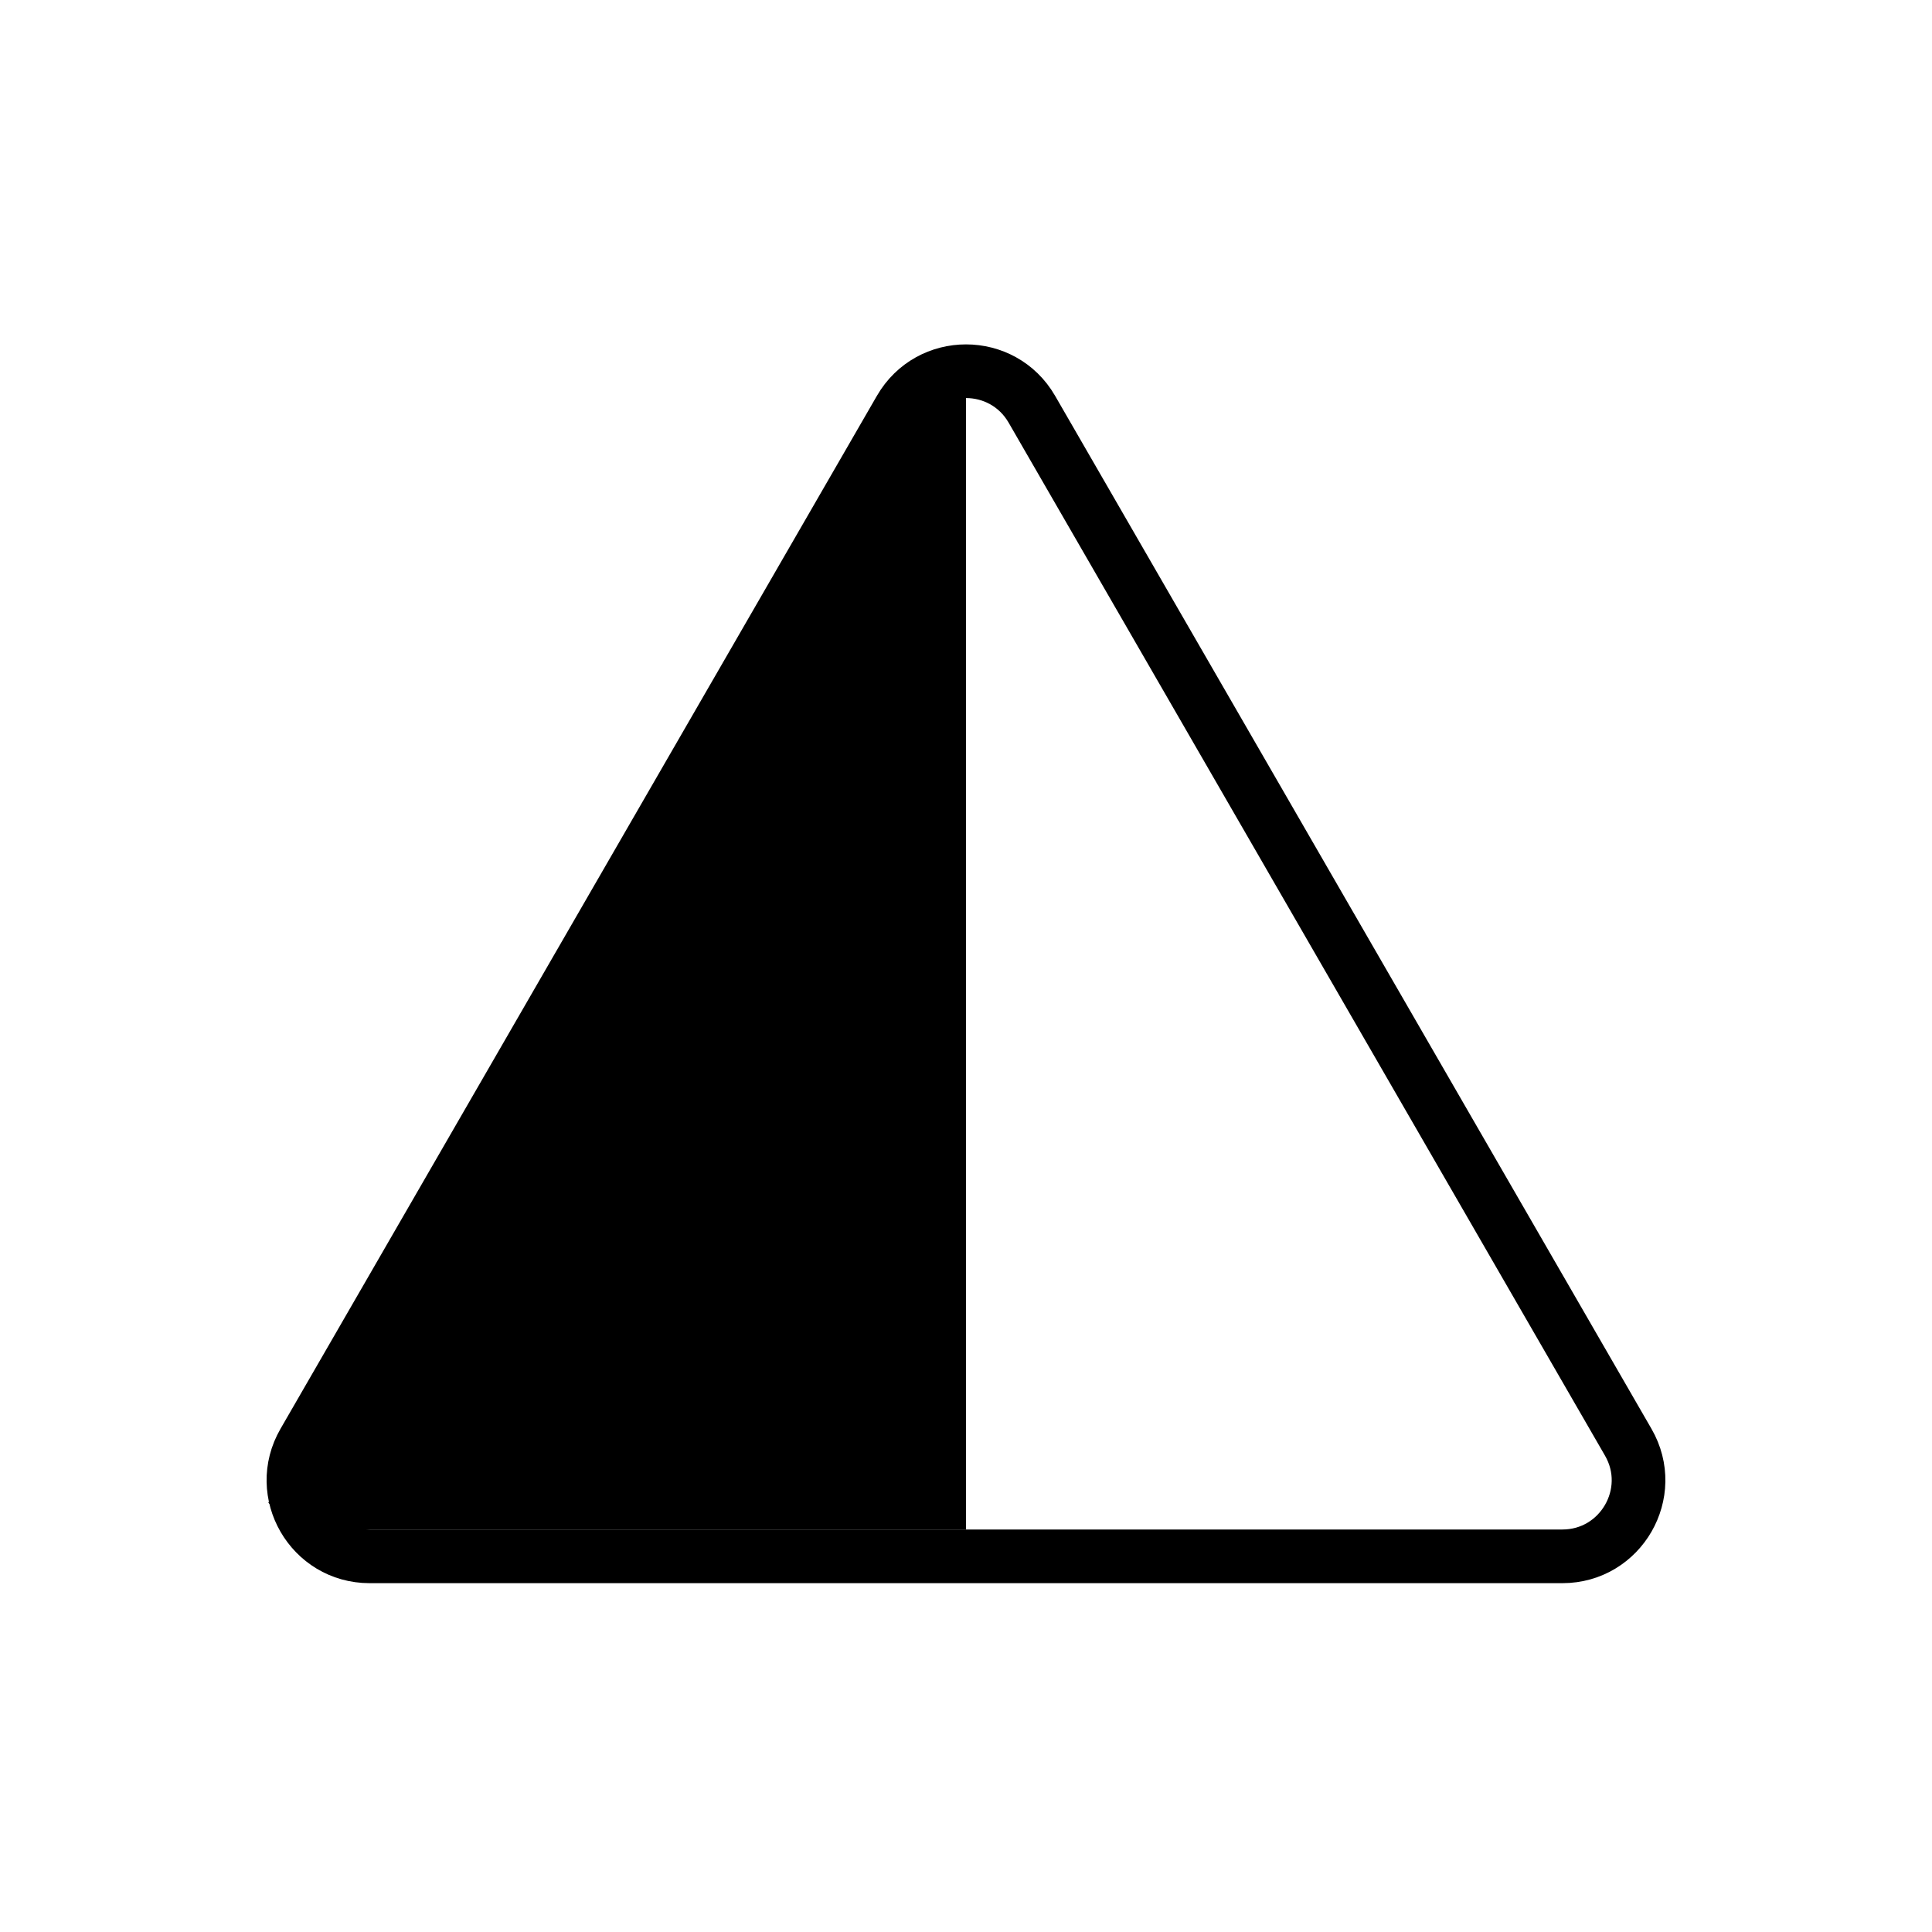
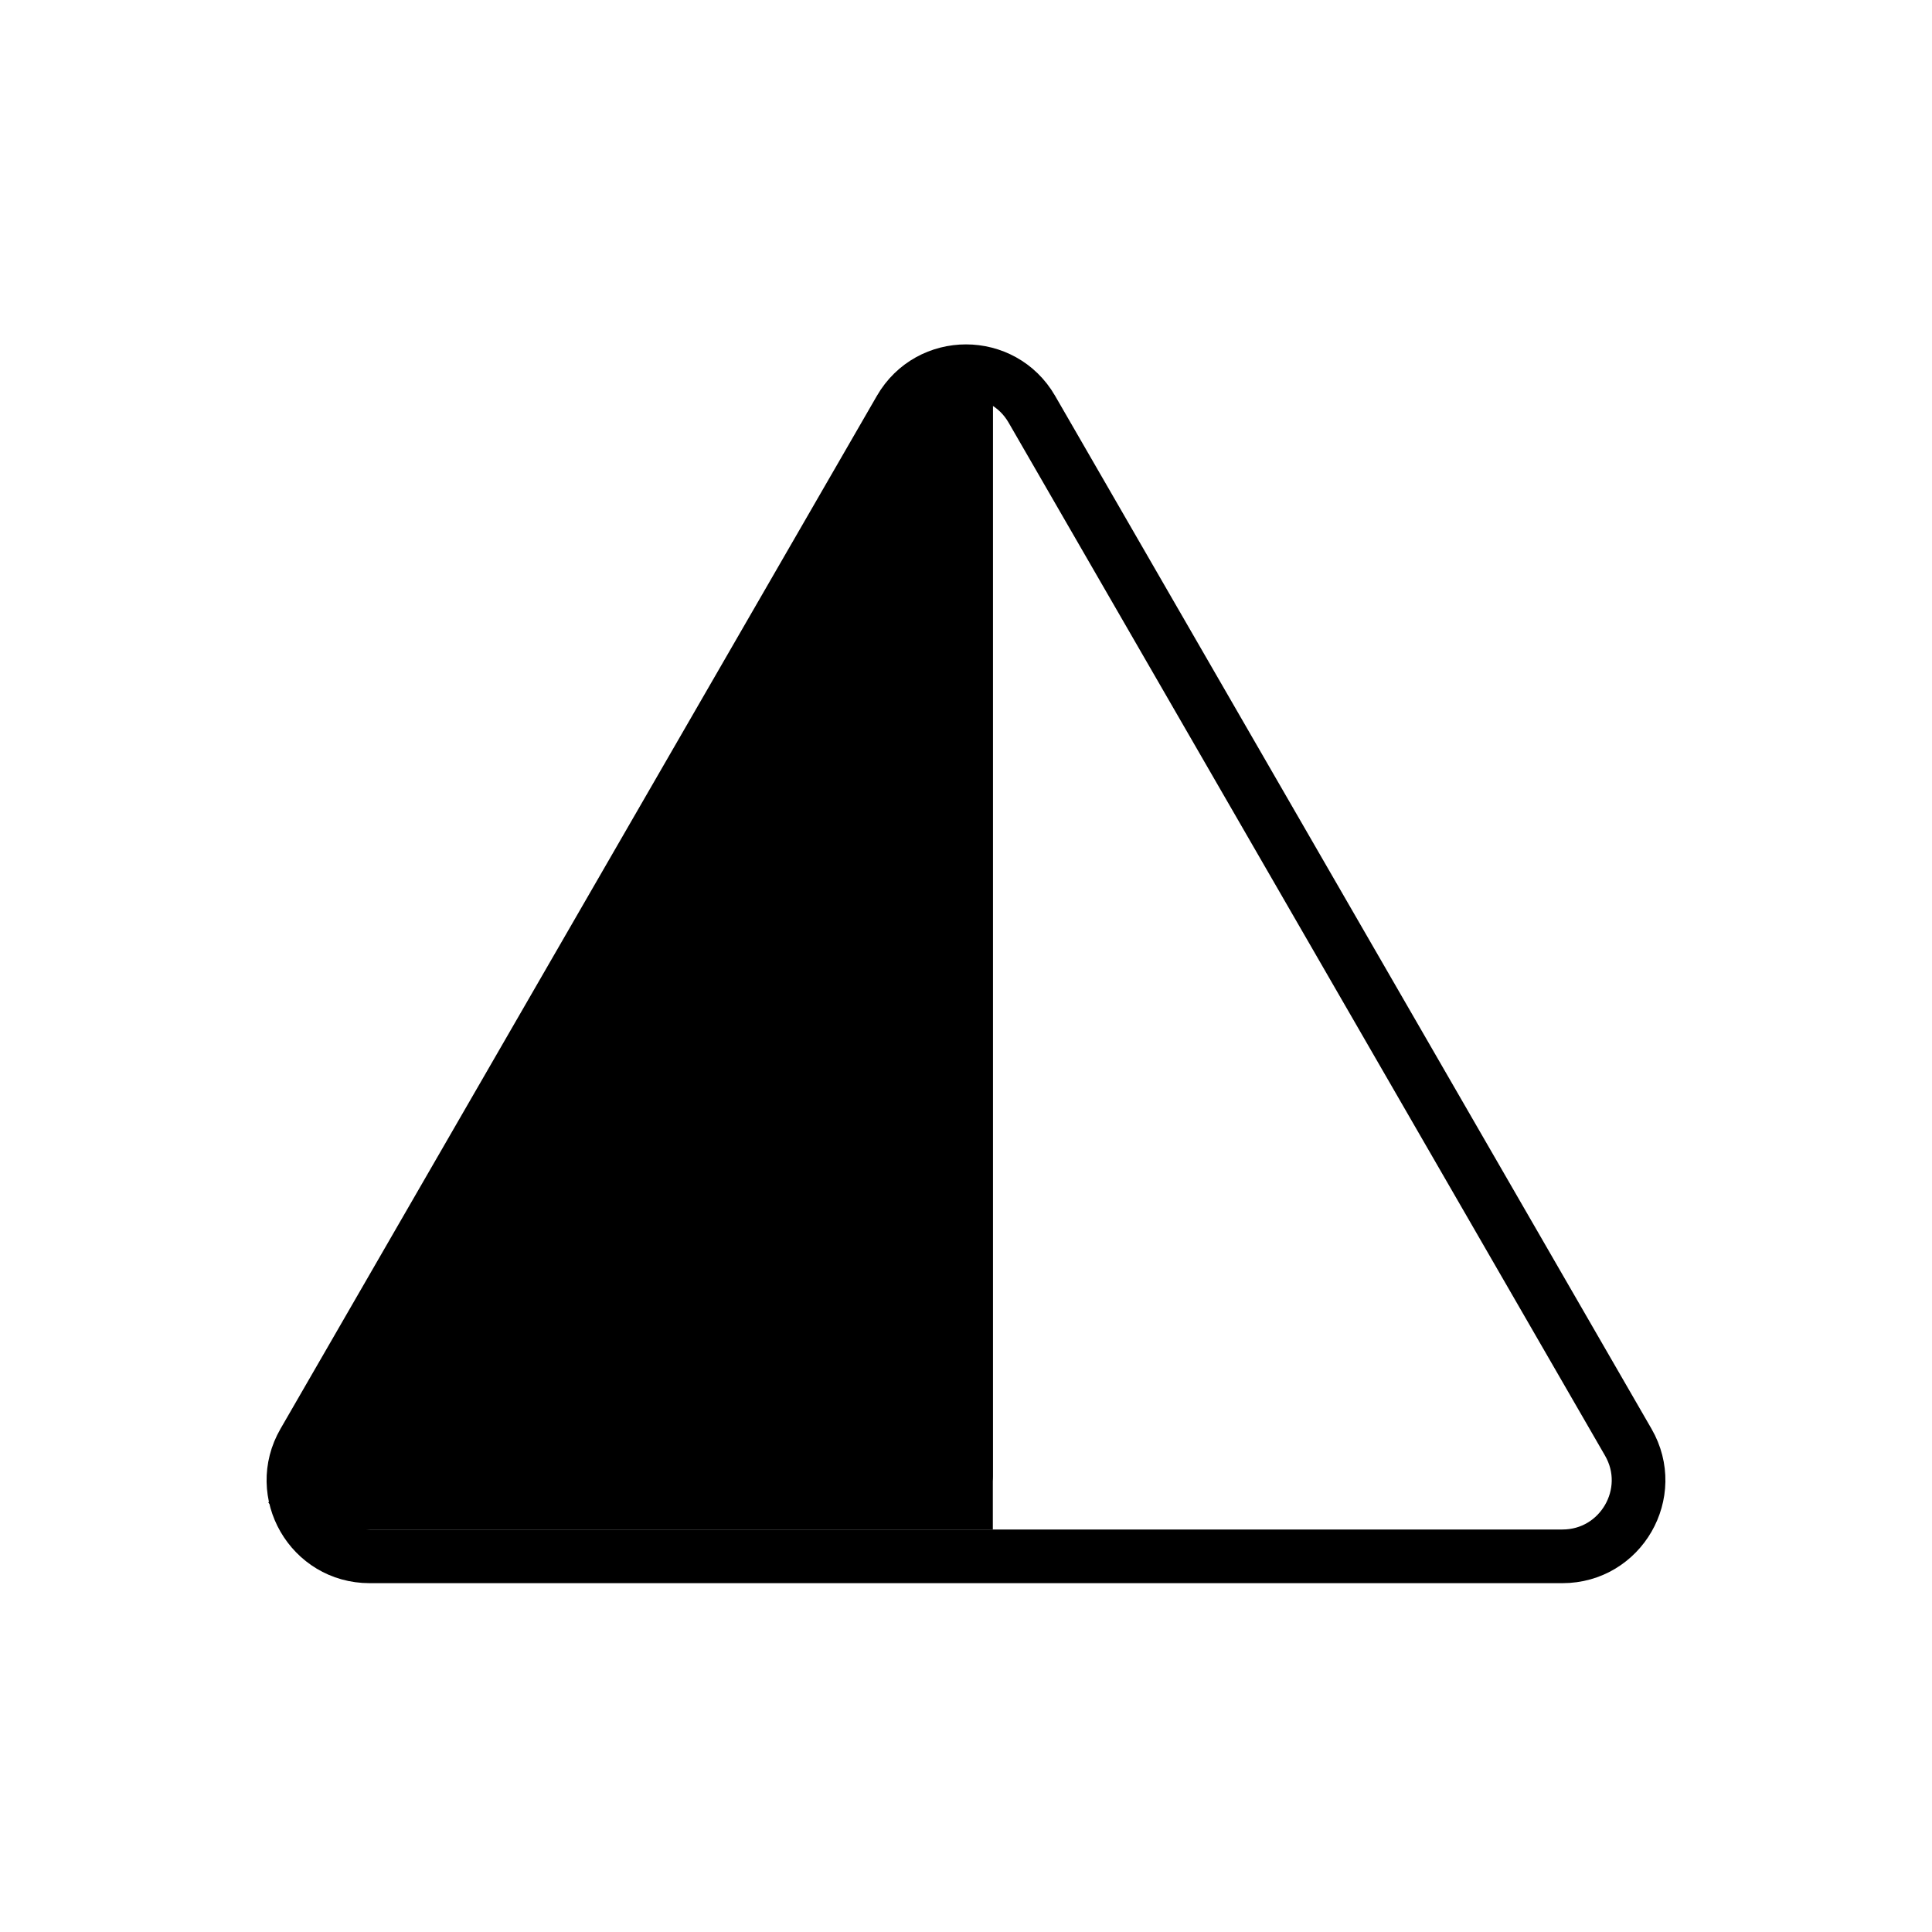
<svg xmlns="http://www.w3.org/2000/svg" id="emoji" viewBox="0 0 72 72">
+   <g id="line-supplement">
+     <path fill="#000" d="M34.962 14H37V57H11.039L10 56L34.962 14Z" />
+   </g>
  <g id="line">
-     <path stroke="none" d="M35,14 h1 v43 h-25 l-1,-1 z" />
-     <path fill="none" stroke="#000000" stroke-miterlimit="10" stroke-width="2" d="M33.545,15.252L11.319,53.748 C10.228,55.638,11.592,58,13.774,58h44.451c2.182,0,3.546-2.362,2.455-4.252L38.455,15.252 C37.364,13.362,34.636,13.362,33.545,15.252z" />
+     <path fill="none" stroke="#000" stroke-miterlimit="10" stroke-width="2" d="M33.545 15.252L11.319 53.748C10.228 55.638 11.592 58 13.774 58H58.226C60.408 58 61.772 55.638 60.681 53.748L38.455 15.252C37.364 13.362 34.636 13.362 33.545 15.252Z" />
+     <path fill="none" stroke="#000" stroke-linecap="round" stroke-width="2" d="M36 14.5V55" />
  </g>
</svg>
